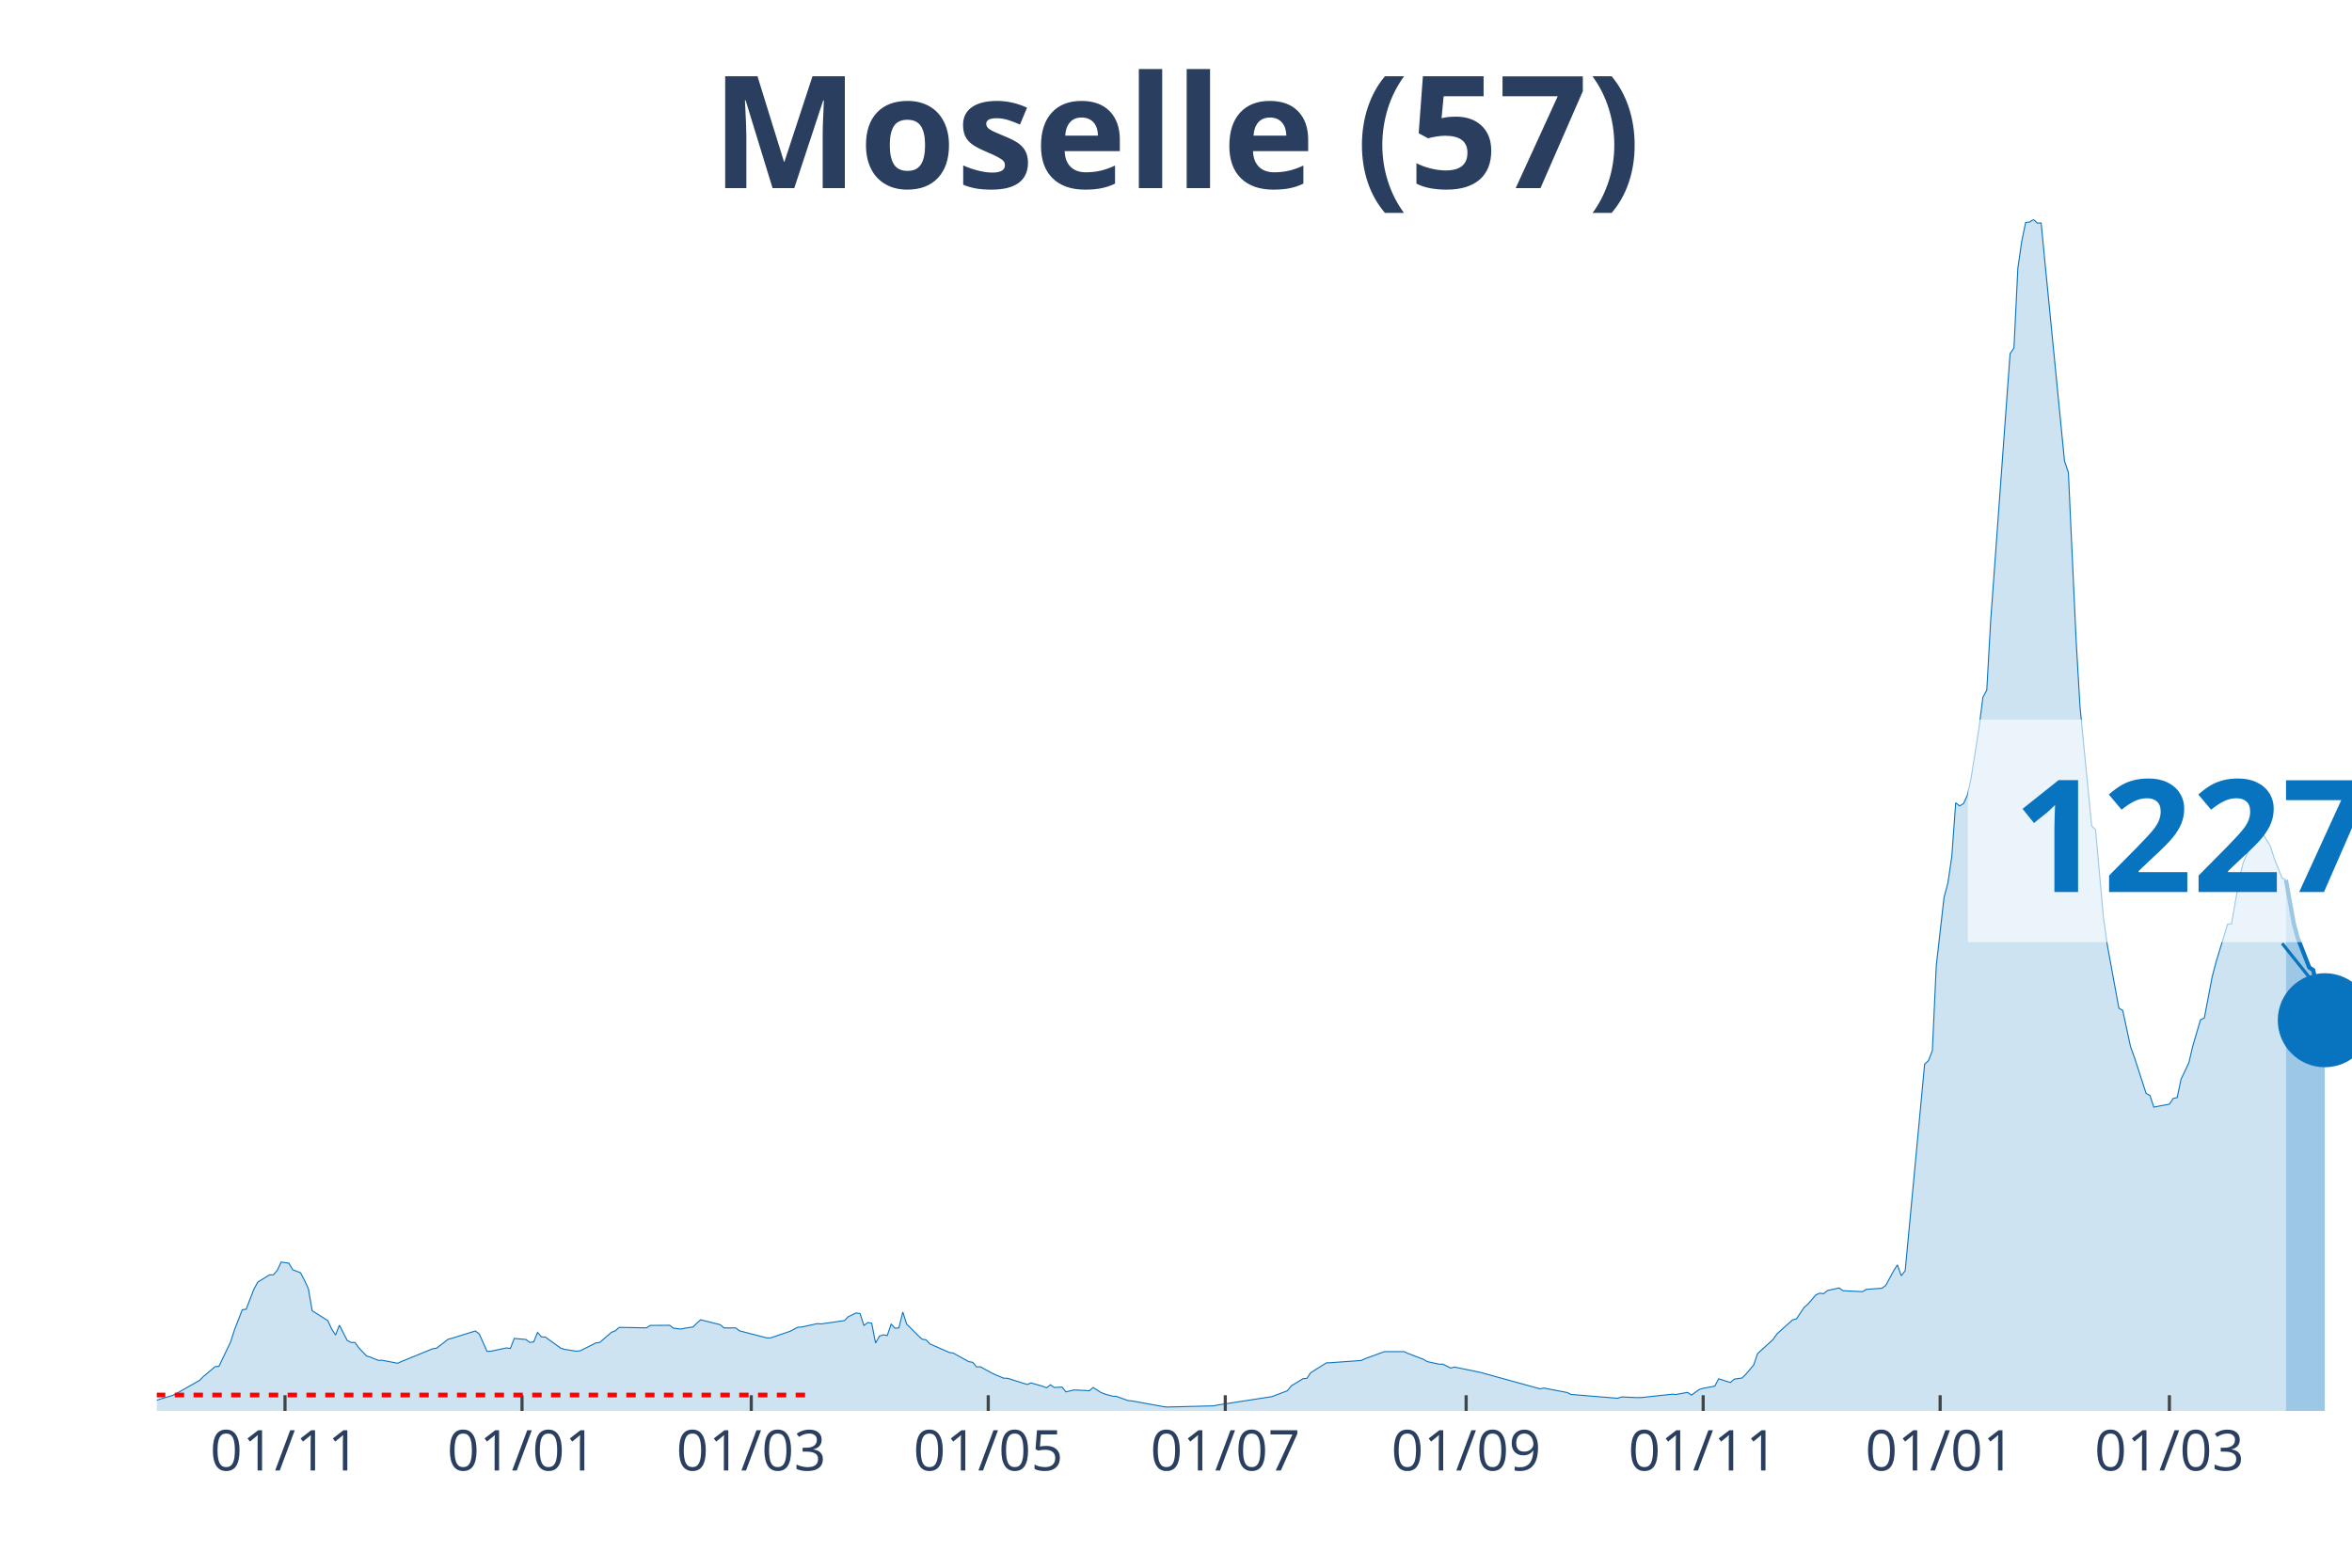
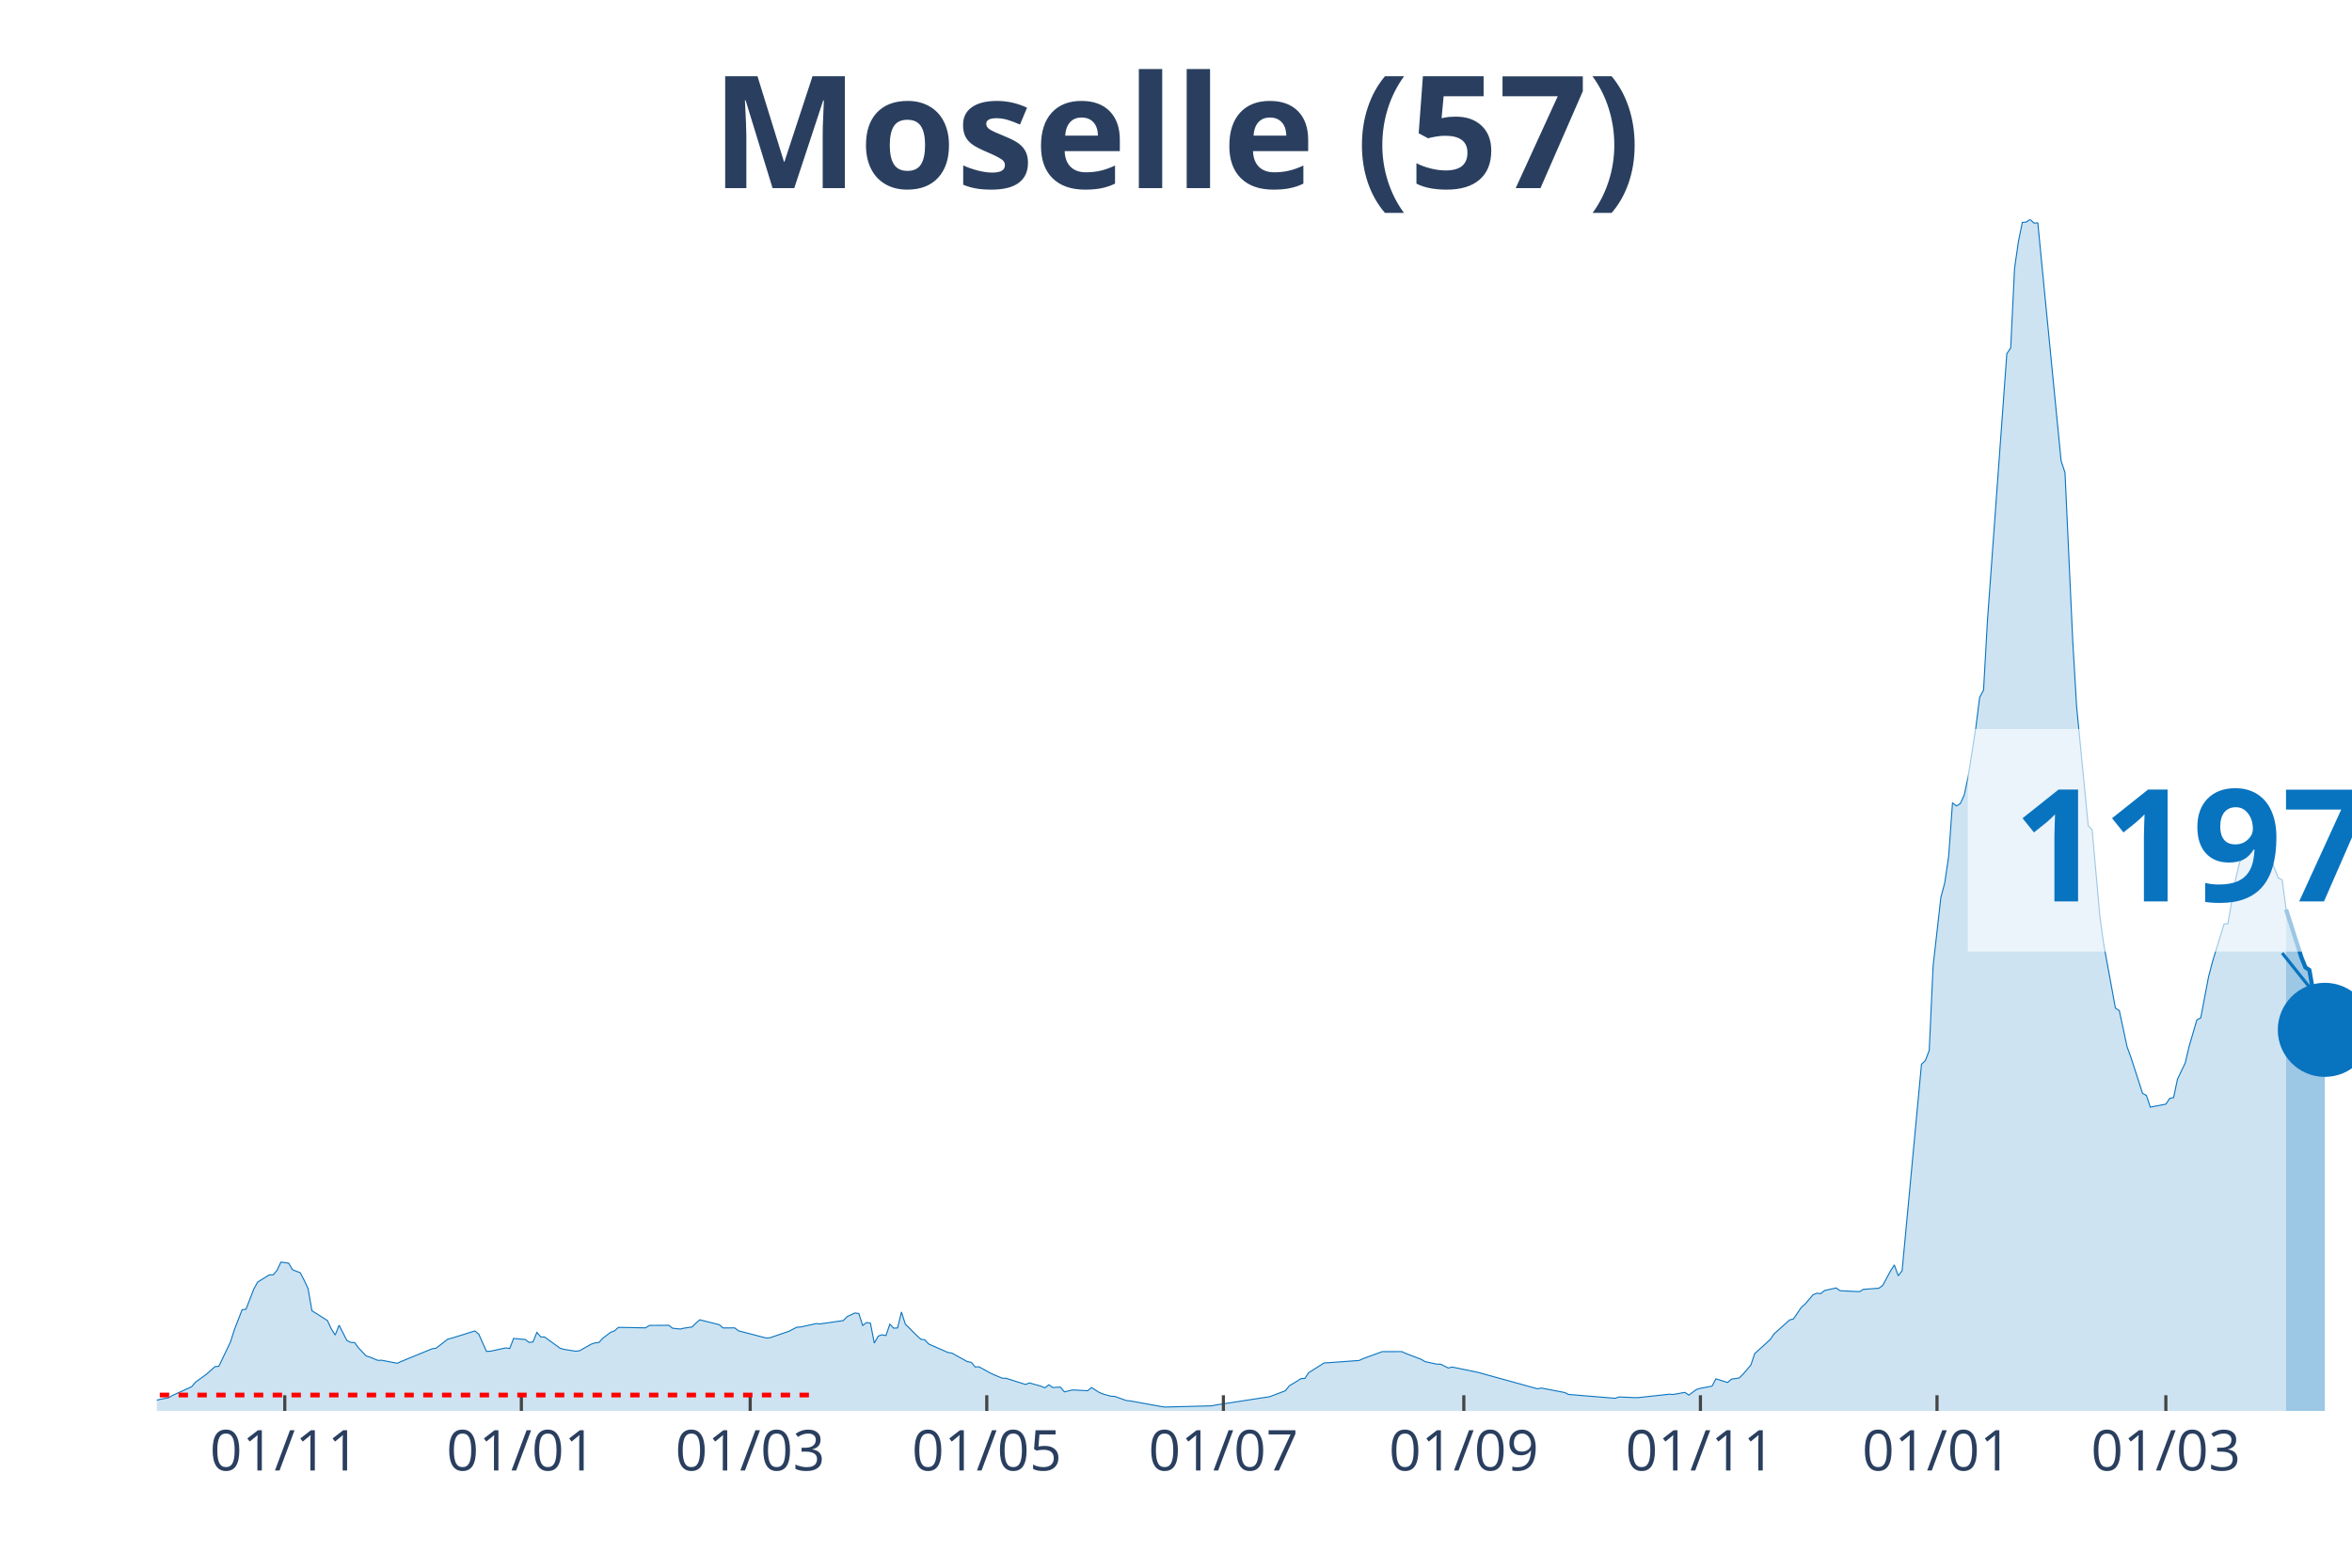
<svg xmlns="http://www.w3.org/2000/svg" class="main-svg" width="1125" height="750" style="" viewBox="0 0 750 500">
  <rect x="0" y="0" width="750" height="500" style="fill: rgb(0, 0, 0); fill-opacity: 0;" />
-   <defs id="defs-d85284">
+   <defs id="defs-70df48">
    <g class="clips">
-       <clipPath id="clipd85284xyplot" class="plotclip">
+       <clipPath id="clip70df48xyplot" class="plotclip">
        <rect width="700" height="380" />
      </clipPath>
-       <clipPath class="axesclip" id="clipd85284x">
+       <clipPath class="axesclip" id="clip70df48x">
        <rect x="50" y="0" width="700" height="500" />
      </clipPath>
-       <clipPath class="axesclip" id="clipd85284y">
+       <clipPath class="axesclip" id="clip70df48y">
        <rect x="0" y="70" width="750" height="380" />
      </clipPath>
-       <clipPath class="axesclip" id="clipd85284xy">
+       <clipPath class="axesclip" id="clip70df48xy">
        <rect x="50" y="70" width="700" height="380" />
      </clipPath>
    </g>
    <g class="gradients" />
  </defs>
  <g class="bglayer">
    <rect class="bg" x="50" y="70" width="700" height="380" style="fill: rgb(0, 0, 0); fill-opacity: 0; stroke-width: 0;" />
  </g>
  <g class="layer-below">
    <g class="imagelayer" />
    <g class="shapelayer" />
  </g>
  <g class="cartesianlayer">
    <g class="subplot xy">
      <g class="layer-subplot">
        <g class="shapelayer" />
        <g class="imagelayer" />
      </g>
      <g class="gridlayer">
        <g class="x">
-           <path class="xgrid crisp" transform="translate(90.88,0)" d="M0,70v380" style="stroke: rgb(255, 255, 255); stroke-opacity: 1; stroke-width: 1px;" />
-           <path class="xgrid crisp" transform="translate(166.46,0)" d="M0,70v380" style="stroke: rgb(255, 255, 255); stroke-opacity: 1; stroke-width: 1px;" />
-           <path class="xgrid crisp" transform="translate(239.56,0)" d="M0,70v380" style="stroke: rgb(255, 255, 255); stroke-opacity: 1; stroke-width: 1px;" />
-           <path class="xgrid crisp" transform="translate(315.13,0)" d="M0,70v380" style="stroke: rgb(255, 255, 255); stroke-opacity: 1; stroke-width: 1px;" />
-           <path class="xgrid crisp" transform="translate(390.71,0)" d="M0,70v380" style="stroke: rgb(255, 255, 255); stroke-opacity: 1; stroke-width: 1px;" />
-           <path class="xgrid crisp" transform="translate(467.52,0)" d="M0,70v380" style="stroke: rgb(255, 255, 255); stroke-opacity: 1; stroke-width: 1px;" />
-           <path class="xgrid crisp" transform="translate(543.1,0)" d="M0,70v380" style="stroke: rgb(255, 255, 255); stroke-opacity: 1; stroke-width: 1px;" />
-           <path class="xgrid crisp" transform="translate(618.67,0)" d="M0,70v380" style="stroke: rgb(255, 255, 255); stroke-opacity: 1; stroke-width: 1px;" />
-           <path class="xgrid crisp" transform="translate(691.77,0)" d="M0,70v380" style="stroke: rgb(255, 255, 255); stroke-opacity: 1; stroke-width: 1px;" />
+           <path class="xgrid crisp" transform="translate(90.81,0)" d="M0,70v380" style="stroke: rgb(255, 255, 255); stroke-opacity: 1; stroke-width: 1px;" />
+           <path class="xgrid crisp" transform="translate(166.25,0)" d="M0,70v380" style="stroke: rgb(255, 255, 255); stroke-opacity: 1; stroke-width: 1px;" />
+           <path class="xgrid crisp" transform="translate(239.22,0)" d="M0,70v380" style="stroke: rgb(255, 255, 255); stroke-opacity: 1; stroke-width: 1px;" />
+           <path class="xgrid crisp" transform="translate(314.66,0)" d="M0,70v380" style="stroke: rgb(255, 255, 255); stroke-opacity: 1; stroke-width: 1px;" />
+           <path class="xgrid crisp" transform="translate(390.11,0)" d="M0,70v380" style="stroke: rgb(255, 255, 255); stroke-opacity: 1; stroke-width: 1px;" />
+           <path class="xgrid crisp" transform="translate(466.78,0)" d="M0,70v380" style="stroke: rgb(255, 255, 255); stroke-opacity: 1; stroke-width: 1px;" />
+           <path class="xgrid crisp" transform="translate(542.23,0)" d="M0,70v380" style="stroke: rgb(255, 255, 255); stroke-opacity: 1; stroke-width: 1px;" />
+           <path class="xgrid crisp" transform="translate(617.67,0)" d="M0,70v380" style="stroke: rgb(255, 255, 255); stroke-opacity: 1; stroke-width: 1px;" />
+           <path class="xgrid crisp" transform="translate(690.64,0)" d="M0,70v380" style="stroke: rgb(255, 255, 255); stroke-opacity: 1; stroke-width: 1px;" />
        </g>
        <g class="y" />
      </g>
      <g class="zerolinelayer" />
      <path class="xlines-below" />
      <path class="ylines-below" />
      <g class="overlines-below" />
      <g class="xaxislayer-below" />
      <g class="yaxislayer-below" />
      <g class="overaxes-below" />
-       <g class="plot" transform="translate(50, 70)" clip-path="url('#clipd85284xyplot')">
+       <g class="plot" transform="translate(50, 70)" clip-path="url('#clip70df48xyplot')">
        <g class="scatterlayer mlayer">
-           <g class="trace scatter trace8f032b" style="stroke-miterlimit: 2;">
+           <g class="trace scatter trace56c175" style="stroke-miterlimit: 2;">
            <g class="fills">
              <g>
-                 <path class="js-fill" d="M678.94,380L-168.5,380L-168.5,377.84L-161.06,378.46L-159.82,378.75L-152.39,379.31L-151.15,379.21L-64.42,378.67L-63.19,378.37L-56.99,378.31L-55.75,378.15L-45.84,377.39L-44.6,377.16L-39.65,376.79L-38.41,377L-26.02,377.11L-24.78,377.04L-13.63,376.52L-12.39,376.78L-1.24,376.81L0,376.56L4.96,375.08L6.19,374.48L13.63,370.26L14.87,369.02L18.58,365.88L19.82,365.76L23.54,357.99L24.78,354.1L27.26,347.73L28.5,347.55L30.97,341.15L32.21,338.9L35.93,336.61L37.17,336.6L38.41,335.16L39.65,332.52L42.12,332.88L43.36,334.98L45.84,335.93L47.08,338.33L48.32,340.97L49.56,348.05L54.51,351.18L55.75,353.84L56.99,355.79L58.23,352.66L60.71,357.51L61.95,358.16L63.19,358.18L64.42,359.88L66.9,362.48L68.14,362.85L70.62,363.88L71.86,363.84L76.81,364.8L78.05,364.23L87.96,360.17L89.2,360L92.92,357.12L94.16,356.81L101.59,354.5L102.83,355.46L105.31,361.01L106.55,360.96L110.27,360.16L111.5,359.91L112.74,360.08L113.98,356.88L117.7,357.21L118.94,358.15L120.18,357.99L121.42,354.95L122.65,356.39L123.89,356.43L128.85,360.01L130.09,360.37L133.81,360.96L135.04,360.81L140,358.31L141.24,358.16L144.96,354.93L146.19,354.46L147.43,353.37L148.67,353.37L156.11,353.51L157.35,352.73L163.54,352.69L164.78,353.63L167.26,353.88L168.5,353.59L170.97,353.23L172.21,352L173.45,350.93L174.69,351.25L179.65,352.49L180.88,353.53L184.6,353.52L185.84,354.46L194.51,356.71L195.75,356.7L200.71,355.02L201.95,354.59L204.42,353.3L205.66,353.24L210.62,352.15L211.86,352.25L219.29,351.18L220.53,349.92L223.01,348.76L224.25,348.94L225.49,352.74L226.73,351.8L227.96,352.02L229.2,358.36L230.44,356.14L231.68,355.71L232.92,355.97L234.16,352.33L235.4,353.62L236.64,353.52L237.88,348.45L239.12,352.31L242.83,356.02L244.07,357.14L245.31,357.32L246.55,358.64L252.74,361.37L253.98,361.55L258.94,364.29L260.18,364.49L261.42,365.97L262.65,365.93L266.37,367.97L267.61,368.55L270.09,369.56L271.33,369.6L277.52,371.56L278.76,371.07L282.48,372.12L283.72,372.63L284.96,371.66L286.19,372.53L288.67,372.4L289.91,373.92L292.39,373.33L293.63,373.35L297.35,373.56L298.58,372.54L301.06,374.11L302.3,374.62L304.78,375.3L306.02,375.37L309.73,376.7L310.97,376.81L320.88,378.61L322.12,378.76L336.99,378.38L338.23,378.12L354.34,375.64L355.58,375.44L360.53,373.56L361.77,371.99L364.25,370.51L365.49,369.7L366.73,369.63L367.96,367.8L372.92,364.68L374.16,364.63L384.07,363.91L385.31,363.33L391.5,361.08L392.74,361.09L397.7,361.08L398.94,361.65L403.89,363.54L405.13,364.27L408.85,365.08L410.09,365.09L412.57,366.31L413.81,366.01L422.48,367.8L423.72,368.17L441.06,372.94L442.3,372.71L449.73,374.13L450.97,374.74L465.84,375.97L467.08,375.54L472.04,375.76L473.27,375.75L483.19,374.67L484.42,374.75L488.14,374.08L489.38,374.95L491.86,373.14L493.1,372.79L496.81,372.09L498.05,369.76L501.77,370.93L503.01,369.86L505.49,369.5L506.73,368.28L509.2,365.38L510.44,361.72L515.4,357.21L516.64,355.42L521.59,350.98L522.83,350.65L525.31,346.98L526.55,345.9L529.03,342.99L530.27,342.45L531.5,342.61L532.74,341.6L536.46,340.78L537.7,341.66L543.89,341.96L545.13,341.23L550.09,340.87L551.33,339.97L553.81,335.37L555.04,333.43L556.28,336.88L557.52,335.29L563.72,269.43L564.96,268.25L566.19,265.02L567.43,238.04L569.91,216.23L571.15,211.55L572.39,203.15L573.63,186.04L574.87,187.04L576.11,186.29L577.35,183.64L578.58,177.92L581.06,162.15L582.3,152.41L583.54,150.08L584.78,128L590.97,42.82L592.21,40.94L593.45,15.55L594.69,6.96L595.93,0.94L597.17,0.83L598.41,0L599.65,1.13L600.88,1.11L602.12,13.97L608.32,76.99L609.56,80.73L612.04,134.42L613.27,155.43L616.99,193.42L618.23,194.65L620.71,222.35L621.95,231.28L625.66,251.52L626.9,252.31L629.38,263.84L630.62,267.24L634.34,278.73L635.58,279.39L636.81,283.12L638.05,282.86L641.77,282.16L643.01,280.32L644.25,280.06L645.49,274.19L647.96,269.02L649.2,263.73L651.68,255.27L652.92,254.64L655.4,241.62L656.64,236.85L660.35,224.72L661.59,224.61L664.07,210.31L665.31,205.14L667.79,199.61L669.03,197.54L670.27,197.15L671.5,195.8L673.98,199.89L675.22,203.83L677.7,210L678.94,210.65" style="fill: rgb(8, 115, 191); fill-opacity: 0.2; stroke-width: 0;" />
+                 <path class="js-fill" d="M678.98,380L-168.2,380L-168.2,377.84L-160.78,378.46L-159.54,378.75L-152.12,379.31L-150.88,379.21L-64.31,378.67L-63.07,378.37L-56.89,378.31L-55.65,378.15L-47,377.54L-45.76,377.39L-38.34,377L-37.1,377.11L-23.5,376.99L-22.26,376.53L-17.31,376.15L-16.08,376.31L0,376.56L1.24,376.26L3.71,375.83L4.95,375.08L11.13,372.28L12.37,370.81L14.84,369.02L16.08,368.09L18.55,365.88L19.79,365.76L23.5,357.99L24.73,354.1L27.21,347.73L28.45,347.55L30.92,341.15L32.16,338.9L35.87,336.61L37.1,336.6L38.34,335.16L39.58,332.52L42.05,332.88L43.29,334.98L45.76,335.93L47,338.33L48.23,340.97L49.47,348.05L54.42,351.18L55.65,353.84L56.89,355.79L58.13,352.66L60.6,357.51L61.84,358.16L63.07,358.18L64.31,359.88L66.78,362.48L68.02,362.85L70.49,363.88L71.73,363.84L76.68,364.8L77.92,364.23L87.81,360.17L89.05,360L92.76,357.12L93.99,356.81L101.41,354.5L102.65,355.46L105.12,361.01L106.36,360.96L110.07,360.16L111.31,359.91L112.54,360.08L113.78,356.88L117.49,357.21L118.73,358.15L119.96,357.99L121.2,354.95L122.44,356.39L123.67,356.43L128.62,360.01L129.86,360.37L133.57,360.96L134.81,360.81L138.52,358.7L139.75,358.31L140.99,358.16L142.23,356.82L144.7,354.93L145.94,354.46L147.17,353.37L148.41,353.37L155.83,353.51L157.07,352.73L163.25,352.69L164.49,353.63L166.96,353.88L168.2,353.59L170.67,353.23L171.91,352L173.14,350.93L174.38,351.25L179.33,352.49L180.57,353.53L184.28,353.52L185.51,354.46L194.17,356.71L195.41,356.7L200.35,355.02L201.59,354.59L204.06,353.3L205.3,353.24L210.25,352.15L211.48,352.25L218.9,351.18L220.14,349.92L222.61,348.76L223.85,348.94L225.09,352.74L226.33,351.8L227.56,352.02L228.8,358.36L230.04,356.14L231.27,355.71L232.51,355.97L233.75,352.33L234.98,353.62L236.22,353.52L237.46,348.45L238.69,352.31L242.4,356.02L243.64,357.14L244.88,357.32L246.11,358.64L252.3,361.37L253.53,361.55L258.48,364.29L259.72,364.49L260.95,365.97L262.19,365.93L265.9,367.97L267.14,368.55L269.61,369.56L270.85,369.6L277.03,371.56L278.27,371.07L281.98,372.12L283.22,372.63L284.45,371.66L285.69,372.53L288.16,372.4L289.4,373.92L291.87,373.33L293.11,373.35L296.82,373.56L298.06,372.54L300.53,374.11L301.77,374.62L304.24,375.3L305.48,375.37L309.19,376.7L310.42,376.81L320.32,378.61L321.55,378.76L336.4,378.38L337.63,378.12L353.71,375.64L354.95,375.44L359.89,373.56L361.13,371.99L363.6,370.51L364.84,369.7L366.08,369.63L367.31,367.8L372.26,364.68L373.5,364.63L383.39,363.91L384.63,363.33L390.81,361.08L392.05,361.09L397,361.08L398.23,361.65L403.18,363.54L404.42,364.27L408.13,365.08L409.36,365.09L411.84,366.31L413.07,366.01L421.73,367.8L422.97,368.17L440.28,372.94L441.52,372.71L448.94,374.13L450.18,374.74L465.02,375.97L466.25,375.54L471.2,375.76L472.44,375.75L482.33,374.67L483.57,374.75L487.28,374.08L488.52,374.95L490.99,373.14L492.23,372.79L495.94,372.09L497.17,369.76L500.88,370.93L502.12,369.86L504.59,369.5L505.83,368.28L508.3,365.38L509.54,361.72L514.49,357.21L515.72,355.42L520.67,350.98L521.91,350.65L524.38,346.98L525.62,345.9L528.09,342.99L529.33,342.45L530.57,342.61L531.8,341.6L535.51,340.78L536.75,341.66L542.93,341.96L544.17,341.23L549.12,340.87L550.35,339.97L552.83,335.37L554.06,333.43L555.3,336.88L556.54,335.29L562.72,269.43L563.96,268.25L565.19,265.02L566.43,238.04L568.9,216.23L570.14,211.55L571.38,203.15L572.61,186.04L573.85,187.04L575.09,186.29L576.33,183.64L577.56,177.92L580.04,162.15L581.27,152.41L582.51,150.08L583.75,128L589.93,42.82L591.17,40.94L592.4,15.55L593.64,6.96L594.88,0.94L596.11,0.83L597.35,0L598.59,1.13L599.82,1.11L601.06,13.97L607.24,76.99L608.48,80.73L610.95,134.42L612.19,155.43L615.9,193.42L617.14,194.65L619.61,222.35L620.85,231.28L624.56,251.52L625.8,252.31L628.27,263.84L629.51,267.24L633.22,278.73L634.45,279.39L635.69,283.12L636.93,282.86L640.64,282.16L641.87,280.32L643.11,280.06L644.35,274.19L646.82,269.02L648.06,263.73L650.53,255.27L651.77,254.64L654.24,241.62L655.48,236.85L659.19,224.72L660.42,224.61L662.9,210.31L664.13,205.14L666.61,199.61L667.84,197.54L669.08,197.15L670.32,195.8L672.79,199.88L674.03,203.82L676.5,209.99L677.74,210.64L678.98,220.06" style="fill: rgb(8, 115, 191); fill-opacity: 0.2; stroke-width: 0;" />
              </g>
            </g>
            <g class="errorbars" />
            <g class="lines">
-               <path class="js-line" d="M-168.5,377.84L-161.06,378.46L-159.82,378.75L-152.39,379.31L-151.15,379.21L-64.42,378.67L-63.19,378.37L-56.99,378.31L-55.75,378.15L-45.84,377.39L-44.6,377.16L-39.65,376.79L-38.41,377L-26.02,377.11L-24.78,377.04L-13.63,376.52L-12.39,376.78L-1.24,376.81L0,376.56L4.96,375.08L6.19,374.48L13.63,370.26L14.87,369.02L18.58,365.88L19.82,365.76L23.54,357.99L24.78,354.1L27.26,347.73L28.5,347.55L30.97,341.15L32.21,338.9L35.93,336.61L37.17,336.6L38.41,335.16L39.65,332.52L42.12,332.88L43.36,334.98L45.84,335.93L47.08,338.33L48.32,340.97L49.56,348.05L54.51,351.18L55.75,353.84L56.99,355.79L58.23,352.66L60.71,357.51L61.95,358.16L63.19,358.18L64.42,359.88L66.9,362.48L68.14,362.85L70.62,363.88L71.86,363.84L76.81,364.8L78.05,364.23L87.96,360.17L89.2,360L92.92,357.12L94.16,356.81L101.59,354.5L102.83,355.46L105.31,361.01L106.55,360.96L110.27,360.16L111.5,359.91L112.74,360.08L113.98,356.88L117.7,357.21L118.94,358.15L120.18,357.99L121.42,354.95L122.65,356.39L123.89,356.43L128.85,360.01L130.09,360.37L133.81,360.96L135.04,360.81L140,358.31L141.24,358.16L144.96,354.93L146.19,354.46L147.43,353.37L148.67,353.37L156.11,353.51L157.35,352.73L163.54,352.69L164.78,353.63L167.26,353.88L168.5,353.59L170.97,353.23L172.21,352L173.45,350.93L174.69,351.25L179.65,352.49L180.88,353.53L184.6,353.52L185.84,354.46L194.51,356.71L195.75,356.7L200.71,355.02L201.95,354.59L204.42,353.3L205.66,353.24L210.62,352.15L211.86,352.25L219.29,351.18L220.53,349.92L223.01,348.76L224.25,348.94L225.49,352.74L226.73,351.8L227.96,352.02L229.2,358.36L230.44,356.14L231.68,355.71L232.92,355.97L234.16,352.33L235.4,353.62L236.64,353.52L237.88,348.45L239.12,352.31L242.83,356.02L244.07,357.14L245.31,357.32L246.55,358.64L252.74,361.37L253.98,361.55L258.94,364.29L260.18,364.49L261.42,365.97L262.65,365.93L266.37,367.97L267.61,368.55L270.09,369.56L271.33,369.6L277.52,371.56L278.76,371.07L282.48,372.12L283.72,372.63L284.96,371.66L286.19,372.53L288.67,372.4L289.91,373.92L292.39,373.33L293.63,373.35L297.35,373.56L298.58,372.54L301.06,374.11L302.3,374.62L304.78,375.3L306.02,375.37L309.73,376.7L310.97,376.81L320.88,378.61L322.12,378.76L336.99,378.38L338.23,378.12L354.34,375.64L355.58,375.44L360.53,373.56L361.77,371.99L364.25,370.51L365.49,369.7L366.73,369.63L367.96,367.8L372.92,364.68L374.16,364.63L384.07,363.91L385.31,363.33L391.5,361.08L392.74,361.09L397.7,361.08L398.94,361.65L403.89,363.54L405.13,364.27L408.85,365.08L410.09,365.09L412.57,366.31L413.81,366.01L422.48,367.8L423.72,368.17L441.06,372.94L442.3,372.71L449.73,374.13L450.97,374.74L465.84,375.97L467.08,375.54L472.04,375.76L473.27,375.75L483.19,374.67L484.42,374.75L488.14,374.08L489.38,374.95L491.86,373.14L493.1,372.79L496.81,372.09L498.05,369.76L501.77,370.93L503.01,369.86L505.49,369.5L506.73,368.28L509.2,365.38L510.44,361.72L515.4,357.21L516.64,355.42L521.59,350.98L522.83,350.65L525.31,346.98L526.55,345.9L529.03,342.99L530.27,342.45L531.5,342.61L532.74,341.6L536.46,340.78L537.7,341.66L543.89,341.96L545.13,341.23L550.09,340.87L551.33,339.97L553.81,335.37L555.04,333.43L556.28,336.88L557.52,335.29L563.72,269.43L564.96,268.25L566.19,265.02L567.43,238.04L569.91,216.23L571.15,211.55L572.39,203.15L573.63,186.04L574.87,187.04L576.11,186.29L577.35,183.64L578.58,177.92L581.06,162.15L582.3,152.41L583.54,150.08L584.78,128L590.97,42.82L592.21,40.94L593.45,15.55L594.69,6.96L595.93,0.94L597.17,0.83L598.41,0L599.65,1.13L600.88,1.11L602.12,13.97L608.32,76.99L609.56,80.73L612.04,134.42L613.27,155.43L616.99,193.42L618.23,194.65L620.71,222.35L621.95,231.28L625.66,251.52L626.9,252.31L629.38,263.84L630.62,267.24L634.34,278.73L635.58,279.39L636.81,283.12L638.05,282.86L641.77,282.16L643.01,280.32L644.25,280.06L645.49,274.19L647.96,269.02L649.2,263.73L651.68,255.27L652.92,254.64L655.4,241.62L656.64,236.85L660.35,224.72L661.59,224.61L664.07,210.31L665.31,205.14L667.79,199.61L669.03,197.54L670.27,197.15L671.5,195.8L673.98,199.89L675.22,203.83L677.7,210L678.94,210.65" style="vector-effect: non-scaling-stroke; fill: none; stroke: rgb(8, 115, 191); stroke-opacity: 1; stroke-width: 0.5px; opacity: 1;" />
+               <path class="js-line" d="M-168.2,377.84L-160.78,378.46L-159.54,378.75L-152.12,379.31L-150.88,379.21L-64.31,378.67L-63.07,378.37L-56.89,378.31L-55.65,378.15L-47,377.54L-45.76,377.39L-38.34,377L-37.1,377.11L-23.5,376.99L-22.26,376.53L-17.31,376.15L-16.08,376.31L0,376.56L1.24,376.26L3.71,375.83L4.95,375.08L11.13,372.28L12.37,370.81L14.84,369.02L16.08,368.09L18.55,365.88L19.79,365.76L23.5,357.99L24.73,354.1L27.21,347.73L28.45,347.55L30.92,341.15L32.16,338.9L35.87,336.61L37.1,336.6L38.34,335.16L39.58,332.52L42.05,332.88L43.29,334.98L45.76,335.93L47,338.33L48.23,340.97L49.47,348.05L54.42,351.18L55.65,353.84L56.89,355.79L58.13,352.66L60.6,357.51L61.84,358.16L63.07,358.18L64.31,359.88L66.78,362.48L68.02,362.85L70.49,363.88L71.73,363.84L76.68,364.8L77.92,364.23L87.81,360.17L89.05,360L92.76,357.12L93.99,356.81L101.41,354.5L102.65,355.46L105.12,361.01L106.36,360.96L110.07,360.16L111.31,359.91L112.54,360.08L113.78,356.88L117.49,357.21L118.73,358.15L119.96,357.99L121.2,354.95L122.44,356.39L123.67,356.43L128.62,360.01L129.86,360.37L133.57,360.96L134.81,360.81L138.52,358.7L139.75,358.31L140.99,358.16L142.23,356.82L144.7,354.93L145.94,354.46L147.17,353.37L148.41,353.37L155.83,353.51L157.07,352.73L163.25,352.69L164.49,353.63L166.96,353.88L168.2,353.59L170.67,353.23L171.91,352L173.14,350.93L174.38,351.25L179.33,352.49L180.57,353.53L184.28,353.52L185.51,354.46L194.17,356.71L195.41,356.7L200.35,355.02L201.59,354.59L204.06,353.3L205.3,353.24L210.25,352.15L211.48,352.25L218.9,351.18L220.14,349.92L222.61,348.76L223.85,348.94L225.09,352.74L226.33,351.8L227.56,352.02L228.8,358.36L230.04,356.14L231.27,355.71L232.51,355.97L233.75,352.33L234.98,353.62L236.22,353.52L237.46,348.45L238.69,352.31L242.4,356.02L243.64,357.14L244.88,357.32L246.11,358.64L252.3,361.37L253.53,361.55L258.48,364.29L259.72,364.49L260.95,365.97L262.19,365.93L265.9,367.97L267.14,368.55L269.61,369.56L270.85,369.6L277.03,371.56L278.27,371.07L281.98,372.12L283.22,372.63L284.45,371.66L285.69,372.53L288.16,372.4L289.4,373.92L291.87,373.33L293.11,373.35L296.82,373.56L298.06,372.54L300.53,374.11L301.77,374.62L304.24,375.3L305.48,375.37L309.19,376.7L310.42,376.81L320.32,378.61L321.55,378.76L336.4,378.38L337.63,378.12L353.71,375.64L354.95,375.44L359.89,373.56L361.13,371.99L363.6,370.51L364.84,369.7L366.08,369.63L367.31,367.8L372.26,364.68L373.5,364.63L383.39,363.91L384.63,363.33L390.81,361.08L392.05,361.09L397,361.08L398.23,361.65L403.18,363.54L404.42,364.27L408.13,365.08L409.36,365.09L411.84,366.31L413.07,366.01L421.73,367.8L422.97,368.17L440.28,372.94L441.52,372.71L448.94,374.13L450.18,374.74L465.02,375.97L466.25,375.54L471.2,375.76L472.44,375.75L482.33,374.67L483.57,374.75L487.28,374.08L488.52,374.95L490.99,373.14L492.23,372.79L495.94,372.09L497.17,369.76L500.88,370.93L502.12,369.86L504.59,369.5L505.83,368.28L508.3,365.38L509.54,361.72L514.49,357.21L515.72,355.42L520.67,350.98L521.91,350.65L524.38,346.98L525.62,345.9L528.09,342.99L529.33,342.45L530.57,342.61L531.8,341.6L535.51,340.78L536.75,341.66L542.93,341.96L544.17,341.23L549.12,340.87L550.35,339.97L552.83,335.37L554.06,333.43L555.3,336.88L556.54,335.29L562.72,269.43L563.96,268.25L565.19,265.02L566.43,238.04L568.9,216.23L570.14,211.55L571.38,203.15L572.61,186.04L573.85,187.04L575.09,186.29L576.33,183.64L577.56,177.92L580.04,162.15L581.27,152.41L582.51,150.08L583.75,128L589.93,42.82L591.17,40.94L592.4,15.55L593.64,6.96L594.88,0.94L596.11,0.83L597.35,0L598.59,1.13L599.82,1.11L601.06,13.97L607.24,76.99L608.48,80.73L610.95,134.42L612.19,155.43L615.9,193.42L617.14,194.65L619.61,222.35L620.85,231.28L624.56,251.52L625.8,252.31L628.27,263.84L629.51,267.24L633.22,278.73L634.45,279.39L635.69,283.12L636.93,282.86L640.64,282.16L641.87,280.32L643.11,280.06L644.35,274.19L646.82,269.02L648.06,263.73L650.53,255.27L651.77,254.64L654.24,241.62L655.48,236.85L659.19,224.72L660.42,224.61L662.9,210.31L664.13,205.14L666.61,199.61L667.84,197.54L669.08,197.15L670.32,195.8L672.79,199.88L674.03,203.82L676.5,209.99L677.74,210.64L678.98,220.06" style="vector-effect: non-scaling-stroke; fill: none; stroke: rgb(8, 115, 191); stroke-opacity: 1; stroke-width: 0.5px; opacity: 1;" />
            </g>
            <g class="points" />
            <g class="text" />
          </g>
-           <g class="trace scatter trace265f70" style="stroke-miterlimit: 2;">
+           <g class="trace scatter trace008be5" style="stroke-miterlimit: 2;">
            <g class="fills">
              <g>
-                 <path class="js-fill" d="M691.33,380L678.94,380L678.94,210.65L681.42,224.42L682.65,229.03L686.37,238.56L687.61,239.38L690.09,250.26L691.33,255.39" style="fill: rgb(8, 115, 191); fill-opacity: 0.4; stroke-width: 0;" />
+                 <path class="js-fill" d="M691.34,380L678.98,380L678.98,220.06L683.92,235.5L685.16,238.55L686.4,239.37L687.63,246.37L691.34,258.46" style="fill: rgb(8, 115, 191); fill-opacity: 0.4; stroke-width: 0;" />
              </g>
            </g>
            <g class="errorbars" />
            <g class="lines">
-               <path class="js-line" d="M678.94,210.65L681.42,224.42L682.65,229.03L686.37,238.56L687.61,239.38L690.09,250.26L691.33,255.39" style="vector-effect: non-scaling-stroke; fill: none; stroke: rgb(8, 115, 191); stroke-opacity: 1; stroke-width: 2px; opacity: 1;" />
+               <path class="js-line" d="M678.98,220.06L683.92,235.5L685.16,238.55L686.4,239.37L687.63,246.37L691.34,258.46" style="vector-effect: non-scaling-stroke; fill: none; stroke: rgb(8, 115, 191); stroke-opacity: 1; stroke-width: 2px; opacity: 1;" />
            </g>
            <g class="points" />
            <g class="text" />
          </g>
-           <g class="trace scatter trace6731e3" style="stroke-miterlimit: 2; opacity: 1;">
+           <g class="trace scatter trace7b7904" style="stroke-miterlimit: 2; opacity: 1;">
            <g class="fills" />
            <g class="errorbars" />
            <g class="lines" />
            <g class="points">
-               <path class="point" transform="translate(691.33,255.39)" d="M15,0A15,15 0 1,1 0,-15A15,15 0 0,1 15,0Z" style="opacity: 1; stroke-width: 0px; fill: rgb(8, 115, 191); fill-opacity: 1;" />
+               <path class="point" transform="translate(691.34,258.46)" d="M15,0A15,15 0 1,1 0,-15A15,15 0 0,1 15,0Z" style="opacity: 1; stroke-width: 0px; fill: rgb(8, 115, 191); fill-opacity: 1;" />
            </g>
            <g class="text" />
          </g>
        </g>
      </g>
      <g class="overplot" />
      <path class="xlines-above crisp" style="fill: none; stroke-width: 1px; stroke: rgb(0, 0, 0); stroke-opacity: 0;" d="" />
      <path class="ylines-above crisp" style="fill: none;" d="M0,0" />
      <g class="overlines-above" />
      <g class="xaxislayer-above">
-         <path class="xtick ticks crisp" d="M0,450v-5" transform="translate(90.88,0)" style="stroke: rgb(68, 68, 68); stroke-opacity: 1; stroke-width: 1px;" />
-         <path class="xtick ticks crisp" d="M0,450v-5" transform="translate(166.46,0)" style="stroke: rgb(68, 68, 68); stroke-opacity: 1; stroke-width: 1px;" />
-         <path class="xtick ticks crisp" d="M0,450v-5" transform="translate(239.56,0)" style="stroke: rgb(68, 68, 68); stroke-opacity: 1; stroke-width: 1px;" />
-         <path class="xtick ticks crisp" d="M0,450v-5" transform="translate(315.13,0)" style="stroke: rgb(68, 68, 68); stroke-opacity: 1; stroke-width: 1px;" />
-         <path class="xtick ticks crisp" d="M0,450v-5" transform="translate(390.71,0)" style="stroke: rgb(68, 68, 68); stroke-opacity: 1; stroke-width: 1px;" />
-         <path class="xtick ticks crisp" d="M0,450v-5" transform="translate(467.52,0)" style="stroke: rgb(68, 68, 68); stroke-opacity: 1; stroke-width: 1px;" />
-         <path class="xtick ticks crisp" d="M0,450v-5" transform="translate(543.1,0)" style="stroke: rgb(68, 68, 68); stroke-opacity: 1; stroke-width: 1px;" />
-         <path class="xtick ticks crisp" d="M0,450v-5" transform="translate(618.67,0)" style="stroke: rgb(68, 68, 68); stroke-opacity: 1; stroke-width: 1px;" />
-         <path class="xtick ticks crisp" d="M0,450v-5" transform="translate(691.77,0)" style="stroke: rgb(68, 68, 68); stroke-opacity: 1; stroke-width: 1px;" />
+         <path class="xtick ticks crisp" d="M0,450v-5" transform="translate(90.81,0)" style="stroke: rgb(68, 68, 68); stroke-opacity: 1; stroke-width: 1px;" />
+         <path class="xtick ticks crisp" d="M0,450v-5" transform="translate(166.25,0)" style="stroke: rgb(68, 68, 68); stroke-opacity: 1; stroke-width: 1px;" />
+         <path class="xtick ticks crisp" d="M0,450v-5" transform="translate(239.22,0)" style="stroke: rgb(68, 68, 68); stroke-opacity: 1; stroke-width: 1px;" />
+         <path class="xtick ticks crisp" d="M0,450v-5" transform="translate(314.66,0)" style="stroke: rgb(68, 68, 68); stroke-opacity: 1; stroke-width: 1px;" />
+         <path class="xtick ticks crisp" d="M0,450v-5" transform="translate(390.11,0)" style="stroke: rgb(68, 68, 68); stroke-opacity: 1; stroke-width: 1px;" />
+         <path class="xtick ticks crisp" d="M0,450v-5" transform="translate(466.78,0)" style="stroke: rgb(68, 68, 68); stroke-opacity: 1; stroke-width: 1px;" />
+         <path class="xtick ticks crisp" d="M0,450v-5" transform="translate(542.23,0)" style="stroke: rgb(68, 68, 68); stroke-opacity: 1; stroke-width: 1px;" />
+         <path class="xtick ticks crisp" d="M0,450v-5" transform="translate(617.67,0)" style="stroke: rgb(68, 68, 68); stroke-opacity: 1; stroke-width: 1px;" />
+         <path class="xtick ticks crisp" d="M0,450v-5" transform="translate(690.64,0)" style="stroke: rgb(68, 68, 68); stroke-opacity: 1; stroke-width: 1px;" />
        <g class="xtick">
-           <text text-anchor="middle" x="0" y="469" transform="translate(90.88,0)" style="font-family: 'Open Sans', verdana, arial, sans-serif; font-size: 18px; fill: rgb(42, 63, 95); fill-opacity: 1; white-space: pre;">01/11</text>
+           <text text-anchor="middle" x="0" y="469" transform="translate(90.81,0)" style="font-family: 'Open Sans', verdana, arial, sans-serif; font-size: 18px; fill: rgb(42, 63, 95); fill-opacity: 1; white-space: pre;">01/11</text>
        </g>
        <g class="xtick">
-           <text text-anchor="middle" x="0" y="469" transform="translate(166.46,0)" style="font-family: 'Open Sans', verdana, arial, sans-serif; font-size: 18px; fill: rgb(42, 63, 95); fill-opacity: 1; white-space: pre;">01/01</text>
+           <text text-anchor="middle" x="0" y="469" transform="translate(166.25,0)" style="font-family: 'Open Sans', verdana, arial, sans-serif; font-size: 18px; fill: rgb(42, 63, 95); fill-opacity: 1; white-space: pre;">01/01</text>
        </g>
        <g class="xtick">
-           <text text-anchor="middle" x="0" y="469" transform="translate(239.56,0)" style="font-family: 'Open Sans', verdana, arial, sans-serif; font-size: 18px; fill: rgb(42, 63, 95); fill-opacity: 1; white-space: pre;">01/03</text>
+           <text text-anchor="middle" x="0" y="469" transform="translate(239.22,0)" style="font-family: 'Open Sans', verdana, arial, sans-serif; font-size: 18px; fill: rgb(42, 63, 95); fill-opacity: 1; white-space: pre;">01/03</text>
        </g>
        <g class="xtick">
-           <text text-anchor="middle" x="0" y="469" transform="translate(315.13,0)" style="font-family: 'Open Sans', verdana, arial, sans-serif; font-size: 18px; fill: rgb(42, 63, 95); fill-opacity: 1; white-space: pre;">01/05</text>
+           <text text-anchor="middle" x="0" y="469" transform="translate(314.66,0)" style="font-family: 'Open Sans', verdana, arial, sans-serif; font-size: 18px; fill: rgb(42, 63, 95); fill-opacity: 1; white-space: pre;">01/05</text>
        </g>
        <g class="xtick">
-           <text text-anchor="middle" x="0" y="469" transform="translate(390.71,0)" style="font-family: 'Open Sans', verdana, arial, sans-serif; font-size: 18px; fill: rgb(42, 63, 95); fill-opacity: 1; white-space: pre;">01/07</text>
+           <text text-anchor="middle" x="0" y="469" transform="translate(390.11,0)" style="font-family: 'Open Sans', verdana, arial, sans-serif; font-size: 18px; fill: rgb(42, 63, 95); fill-opacity: 1; white-space: pre;">01/07</text>
        </g>
        <g class="xtick">
-           <text text-anchor="middle" x="0" y="469" transform="translate(467.52,0)" style="font-family: 'Open Sans', verdana, arial, sans-serif; font-size: 18px; fill: rgb(42, 63, 95); fill-opacity: 1; white-space: pre;">01/09</text>
+           <text text-anchor="middle" x="0" y="469" transform="translate(466.78,0)" style="font-family: 'Open Sans', verdana, arial, sans-serif; font-size: 18px; fill: rgb(42, 63, 95); fill-opacity: 1; white-space: pre;">01/09</text>
        </g>
        <g class="xtick">
-           <text text-anchor="middle" x="0" y="469" transform="translate(543.1,0)" style="font-family: 'Open Sans', verdana, arial, sans-serif; font-size: 18px; fill: rgb(42, 63, 95); fill-opacity: 1; white-space: pre;">01/11</text>
+           <text text-anchor="middle" x="0" y="469" transform="translate(542.23,0)" style="font-family: 'Open Sans', verdana, arial, sans-serif; font-size: 18px; fill: rgb(42, 63, 95); fill-opacity: 1; white-space: pre;">01/11</text>
        </g>
        <g class="xtick">
-           <text text-anchor="middle" x="0" y="469" transform="translate(618.67,0)" style="font-family: 'Open Sans', verdana, arial, sans-serif; font-size: 18px; fill: rgb(42, 63, 95); fill-opacity: 1; white-space: pre;">01/01</text>
+           <text text-anchor="middle" x="0" y="469" transform="translate(617.67,0)" style="font-family: 'Open Sans', verdana, arial, sans-serif; font-size: 18px; fill: rgb(42, 63, 95); fill-opacity: 1; white-space: pre;">01/01</text>
        </g>
        <g class="xtick">
-           <text text-anchor="middle" x="0" y="469" transform="translate(691.77,0)" style="font-family: 'Open Sans', verdana, arial, sans-serif; font-size: 18px; fill: rgb(42, 63, 95); fill-opacity: 1; white-space: pre;">01/03</text>
+           <text text-anchor="middle" x="0" y="469" transform="translate(690.64,0)" style="font-family: 'Open Sans', verdana, arial, sans-serif; font-size: 18px; fill: rgb(42, 63, 95); fill-opacity: 1; white-space: pre;">01/03</text>
        </g>
      </g>
      <g class="yaxislayer-above" />
      <g class="overaxes-above" />
    </g>
  </g>
  <g class="polarlayer" />
  <g class="ternarylayer" />
  <g class="geolayer" />
  <g class="funnelarealayer" />
  <g class="pielayer" />
  <g class="treemaplayer" />
  <g class="sunburstlayer" />
  <g class="glimages" />
-   <defs id="topdefs-d85284">
+   <defs id="topdefs-70df48">
    <g class="clips" />
  </defs>
  <g class="layer-above">
    <g class="imagelayer" />
    <g class="shapelayer">
-       <path data-index="0" fill-rule="evenodd" d="M-646.28,444.93L259.38,444.93" clip-path="url('#clipd85284xy')" style="opacity: 1; stroke: rgb(255, 0, 0); stroke-opacity: 1; fill: rgb(0, 0, 0); fill-opacity: 0; stroke-dasharray: 3px, 3px; stroke-width: 1.5px;" />
+       <path data-index="0" fill-rule="evenodd" d="M-645.05,444.93L259.01,444.93" clip-path="url('#clip70df48xy')" style="opacity: 1; stroke: rgb(255, 0, 0); stroke-opacity: 1; fill: rgb(0, 0, 0); fill-opacity: 0; stroke-dasharray: 3px, 3px; stroke-width: 1.5px;" />
    </g>
  </g>
  <g class="infolayer">
    <g class="g-gtitle">
      <text class="gtitle" x="375" y="25" text-anchor="middle" dy="0.7em" style="font-family: 'Open Sans', verdana, arial, sans-serif; font-size: 50px; fill: rgb(42, 63, 95); opacity: 1; font-weight: normal; white-space: pre;">
        <tspan style="font-weight:bold">Moselle (57)</tspan>
      </text>
    </g>
    <g class="g-xtitle" />
    <g class="annotation" data-index="0" style="opacity: 1;">
-       <g class="annotation-text-g" transform="rotate(0,699.33,265.39)">
-         <g class="cursor-pointer" transform="translate(627, 229)">
+       <g class="annotation-text-g" transform="rotate(0,699.34,268.46)">
+         <g class="cursor-pointer" transform="translate(627, 232)">
          <rect class="bg" x="0.5" y="0.5" width="143" height="71" style="stroke-width: 1px; stroke: rgb(0, 0, 0); stroke-opacity: 0; fill: rgb(255, 255, 255); fill-opacity: 0.6;" />
          <text class="annotation-text" text-anchor="middle" x="72.078" y="55.5" style="font-family: 'Open Sans', verdana, arial, sans-serif; font-size: 50px; fill: rgb(8, 115, 191); fill-opacity: 1; white-space: pre;">
-             <tspan style="font-weight:bold">1227 </tspan>
+             <tspan style="font-weight:bold">1197 </tspan>
          </text>
        </g>
      </g>
      <g class="annotation-arrow-g" style="opacity: 1;">
-         <path d="M727.73,300.89L739.33,315.39" style="stroke-width: 1px; stroke: rgb(8, 115, 191); stroke-opacity: 1; stroke-dasharray: 0px, 0px, 18.569px, 18.569px;" />
+         <path d="M727.74,303.96L739.34,318.46" style="stroke-width: 1px; stroke: rgb(8, 115, 191); stroke-opacity: 1; stroke-dasharray: 0px, 0px, 18.569px, 18.569px;" />
      </g>
    </g>
  </g>
</svg>
